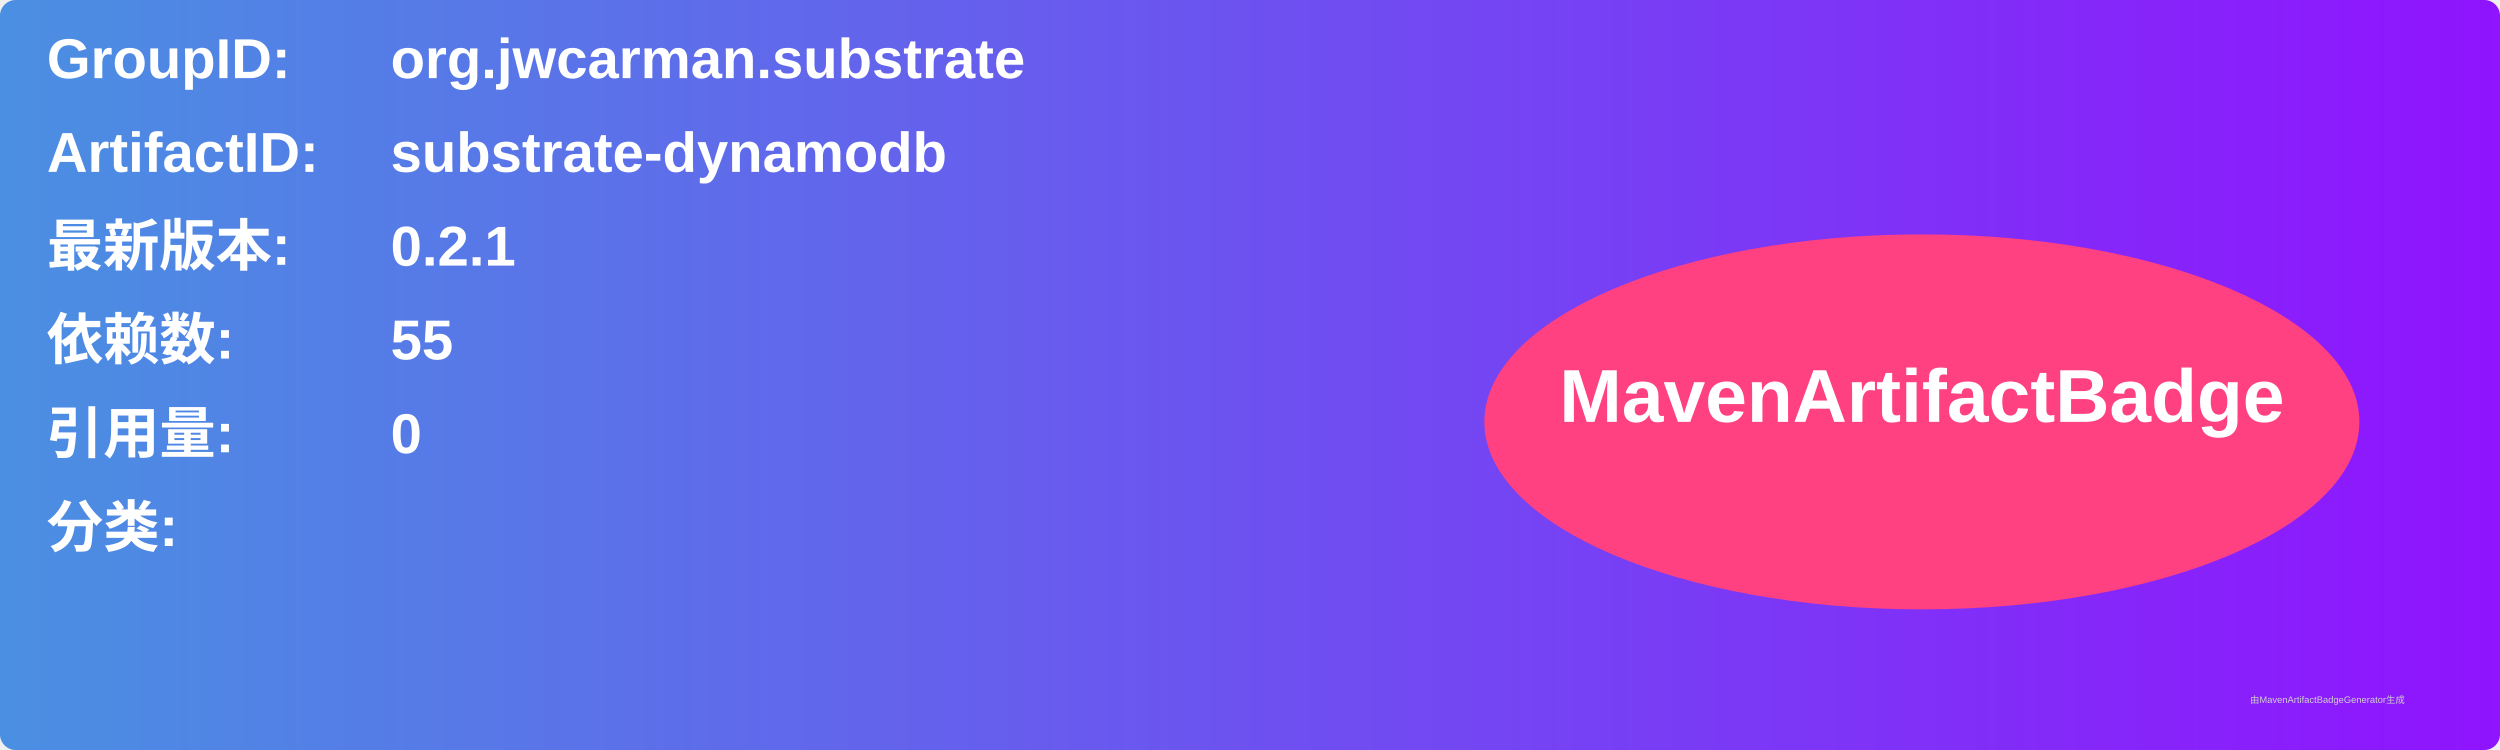
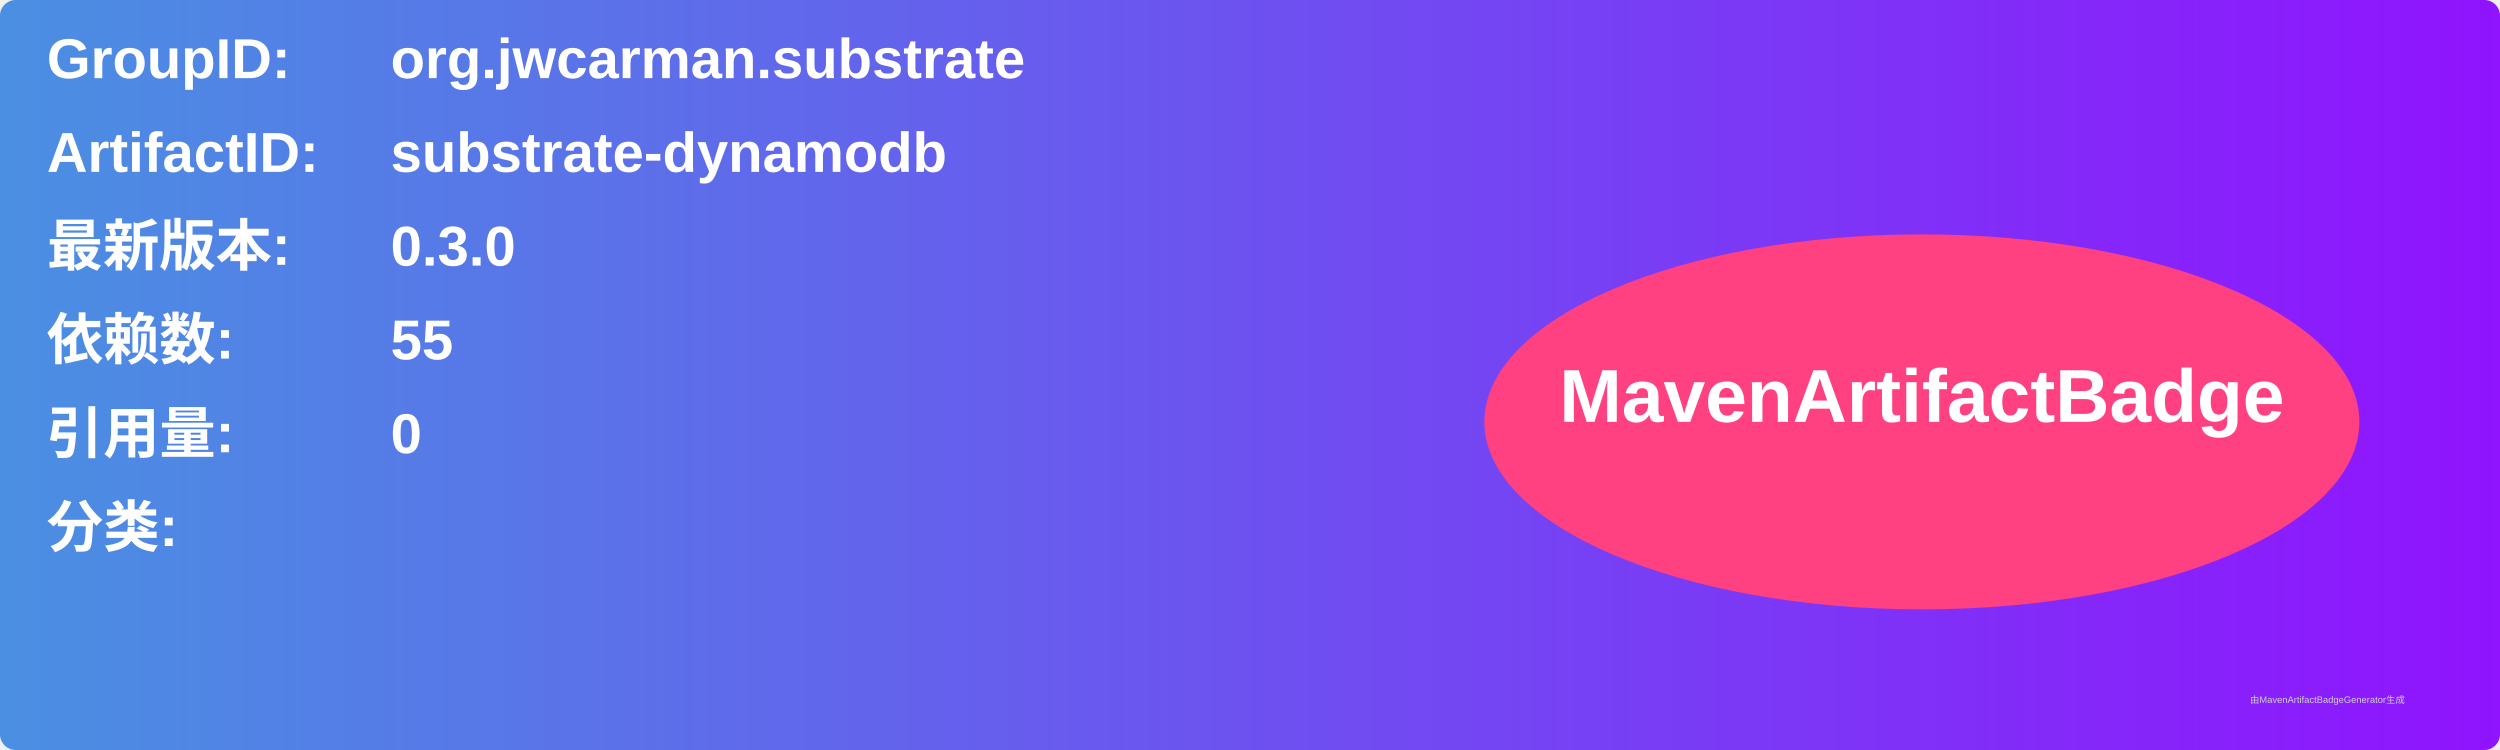
<svg xmlns="http://www.w3.org/2000/svg" width="800" height="240" viewBox="0 0 800 240">
  <linearGradient id="grad" x1="0%" y1="0%" x2="100%" y2="0%">
    <stop offset="0%" stop-color="#4a90e2" />
    <stop offset="100%" stop-color="#9013fe" />
  </linearGradient>
  <rect width="100%" height="100%" rx="5" ry="5" fill="url(#grad)" />
  <g transform="translate(15, 15)">
    <text x="0" y="10" font-family="Arial" font-size="18" fill="white" font-weight="bold" width="260">GroupID:</text>
    <text x="110" y="10" font-family="Arial" font-size="18" fill="white" font-weight="bold" width="460">org.jwcarman.substrate</text>
    <text x="0" y="40" font-family="Arial" font-size="18" fill="white" font-weight="bold" width="260">ArtifactID:</text>
    <text x="110" y="40" font-family="Arial" font-size="18" fill="white" font-weight="bold" width="460">substrate-dynamodb</text>
    <text x="0" y="70" font-family="Arial" font-size="18" fill="white" font-weight="bold">最新版本:</text>
    <text x="110" y="70" font-family="Arial" font-size="18" fill="white" font-weight="bold">
-       <tspan font-weight="bold">0.2.1</tspan>
+       <tspan font-weight="bold">0.3.0</tspan>
    </text>
    <text x="0" y="100" font-family="Arial" font-size="18" fill="white" font-weight="bold">依赖数: </text>
    <text x="110" y="100" font-family="Arial" font-size="18" fill="white">
      <tspan font-weight="bold">55</tspan>
    </text>
    <text x="0" y="130" font-family="Arial" font-size="18" fill="white" font-weight="bold">引用量: </text>
    <text x="110" y="130" font-family="Arial" font-size="18" fill="white">
      <tspan font-weight="bold">0</tspan>
    </text>
    <text x="0" y="160" font-family="Arial" font-size="18" fill="white" font-weight="bold">分类:</text>
    <text x="10" y="190" font-family="Arial" font-size="10" fill="white">
      <tspan font-weight="bold" />
    </text>
    <ellipse cx="600" cy="120" rx="140" ry="60" fill="#ff4081" />
    <text x="600" y="120" text-anchor="middle" font-family="Arial" font-size="24" fill="white" font-weight="bold">MavenArtifactBadge</text>
  </g>
  <text x="720" y="225" font-family="Arial" font-size="3" fill="#d0d0d0">由MavenArtifactBadgeGenerator生成</text>
</svg>
